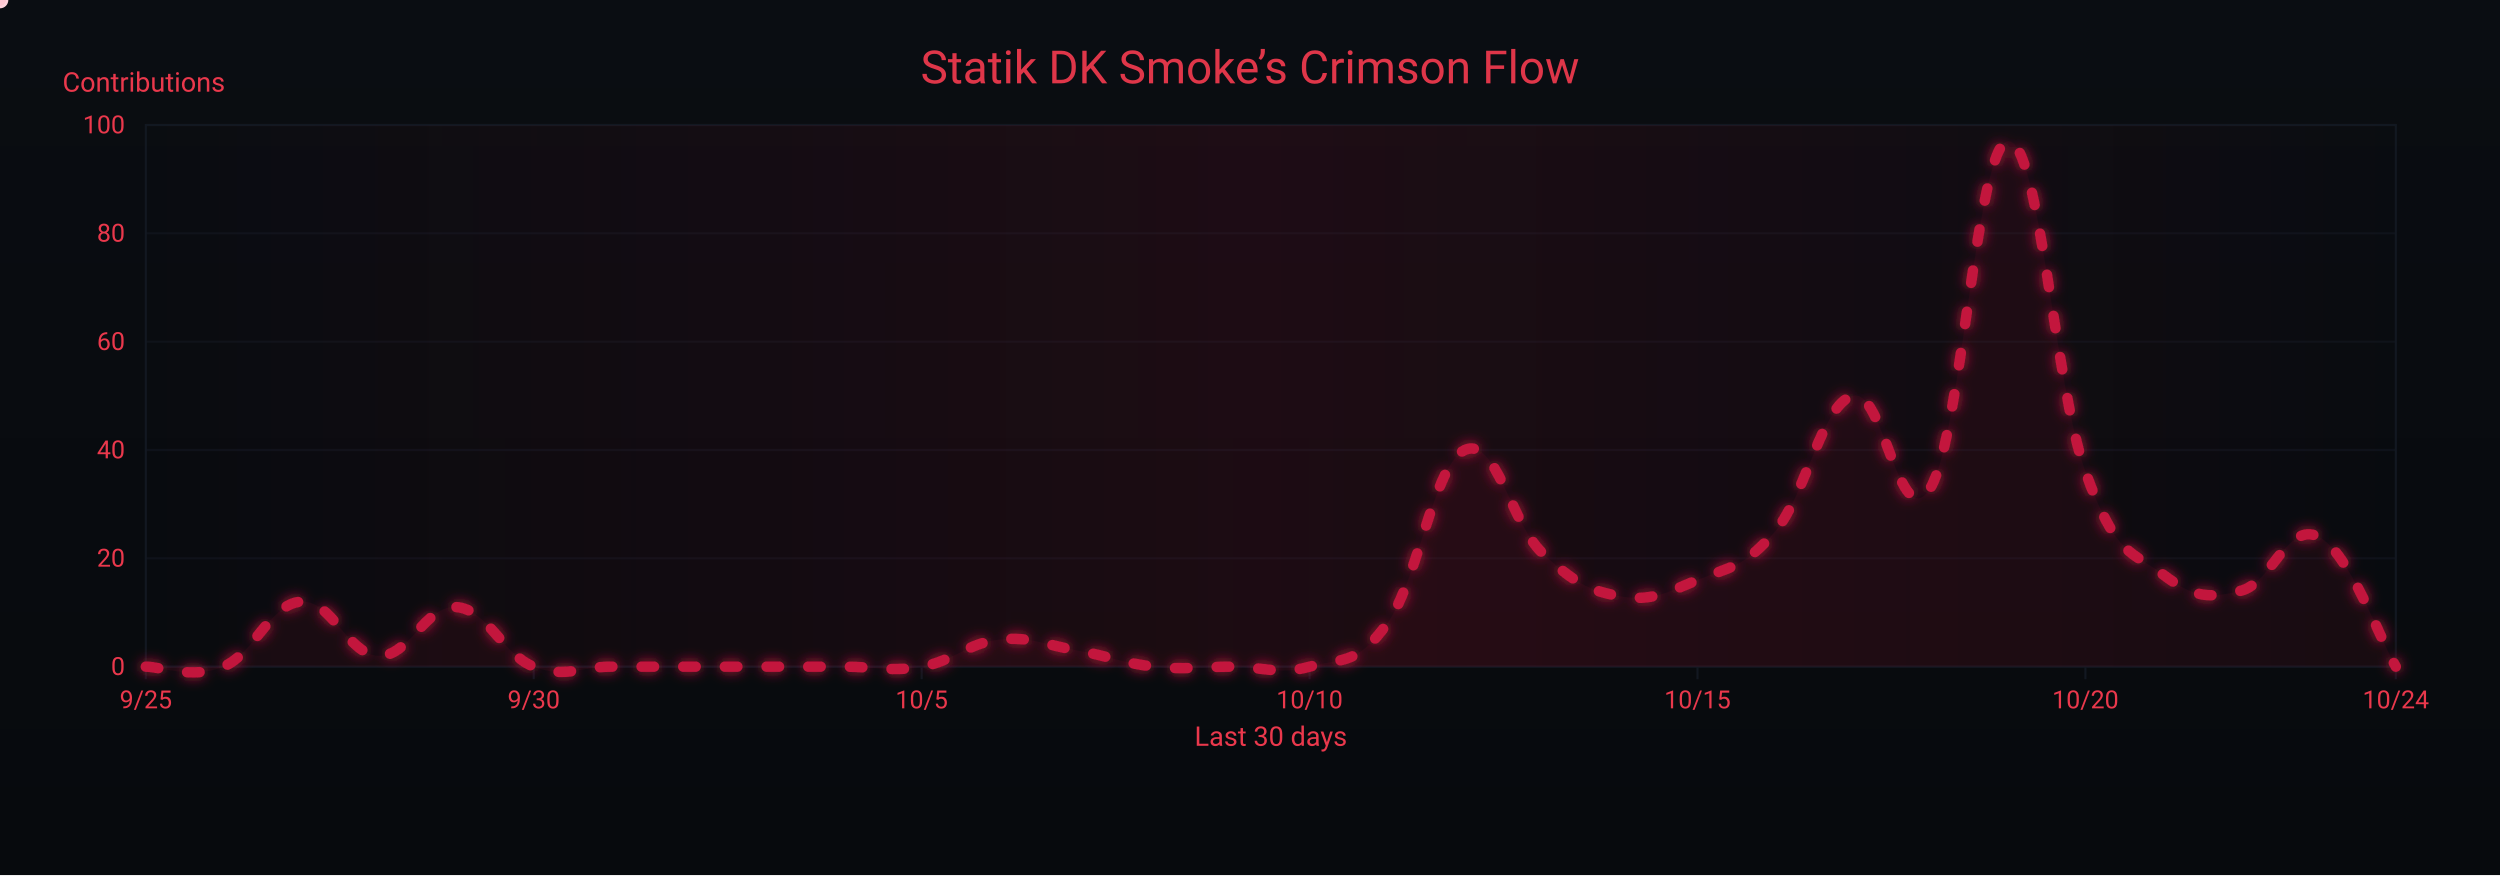
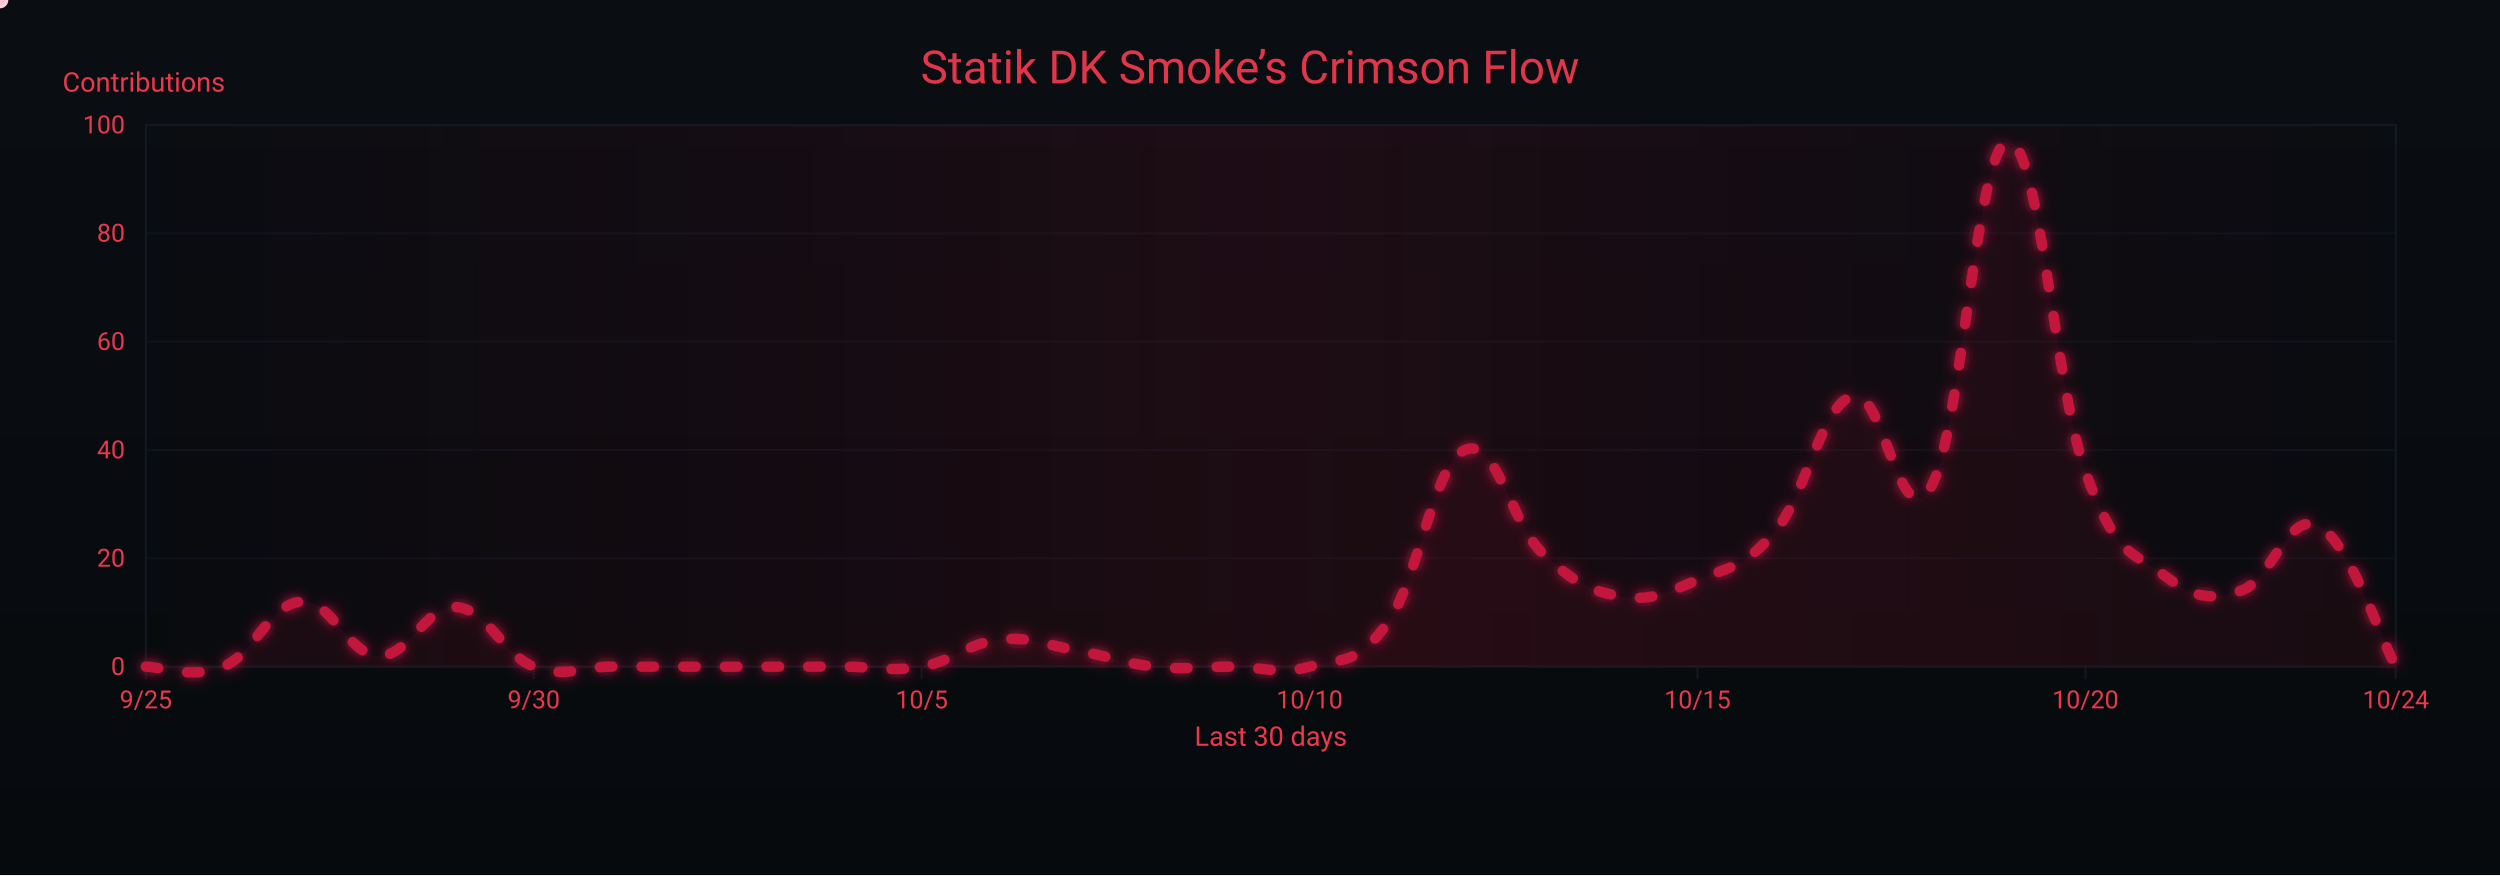
<svg xmlns="http://www.w3.org/2000/svg" width="1200" height="420" viewBox="0 0 1200 420" role="img" aria-label="Crimson Flow Graph">
  <defs>
    <linearGradient id="bgGrad" x1="0" y1="0" x2="0" y2="1">
      <stop offset="0%" stop-color="#0a0d12" />
      <stop offset="100%" stop-color="#070a0d" />
    </linearGradient>
    <filter id="glow">
      <feGaussianBlur stdDeviation="3" result="b1" />
      <feMerge>
        <feMergeNode in="b1" />
        <feMergeNode in="SourceGraphic" />
      </feMerge>
    </filter>
    <linearGradient id="sheen" x1="0" y1="0" x2="1" y2="0">
      <stop offset="0%" stop-color="#9b0e2a" stop-opacity="0" />
      <stop offset="50%" stop-color="#9b0e2a" stop-opacity=".14" />
      <stop offset="100%" stop-color="#9b0e2a" stop-opacity="0" />
      <animateTransform attributeName="gradientTransform" type="translate" from="-1 0" to="1 0" dur="9s" repeatCount="indefinite" />
    </linearGradient>
  </defs>
  <rect width="1200" height="420" fill="url(#bgGrad)" />
  <rect x="70" y="60" width="1080" height="260" fill="none" stroke="#121821" stroke-width="1" />
  <g font-family="ui-sans-serif,system-ui,-apple-system,Segoe UI,Roboto,Ubuntu,Arial" font-size="12">
    <path d="M70,320.0 H1150" stroke="#121821" stroke-width="1" opacity="0.6" />
    <text x="60" y="324.0" text-anchor="end" fill="#ea384c">0</text>
    <path d="M70,268.0 H1150" stroke="#121821" stroke-width="1" opacity="0.6" />
    <text x="60" y="272.0" text-anchor="end" fill="#ea384c">20</text>
    <path d="M70,216.0 H1150" stroke="#121821" stroke-width="1" opacity="0.6" />
    <text x="60" y="220.0" text-anchor="end" fill="#ea384c">40</text>
    <path d="M70,164.0 H1150" stroke="#121821" stroke-width="1" opacity="0.6" />
    <text x="60" y="168.0" text-anchor="end" fill="#ea384c">60</text>
    <path d="M70,112.0 H1150" stroke="#121821" stroke-width="1" opacity="0.6" />
    <text x="60" y="116.0" text-anchor="end" fill="#ea384c">80</text>
    <path d="M70,60.0 H1150" stroke="#121821" stroke-width="1" opacity="0.6" />
    <text x="60" y="64.0" text-anchor="end" fill="#ea384c">100</text>
    <text x="30" y="44" fill="#ea384c" font-size="13">Contributions</text>
  </g>
  <g font-family="ui-sans-serif,system-ui,-apple-system,Segoe UI,Roboto,Ubuntu,Arial" font-size="12">
    <path d="M70.0,320 V326" stroke="#121821" stroke-width="1" />
    <text x="70.0" y="340" text-anchor="middle" fill="#ea384c">9/25</text>
    <path d="M256.2,320 V326" stroke="#121821" stroke-width="1" />
    <text x="256.2" y="340" text-anchor="middle" fill="#ea384c">9/30</text>
    <path d="M442.4,320 V326" stroke="#121821" stroke-width="1" />
    <text x="442.4" y="340" text-anchor="middle" fill="#ea384c">10/5</text>
    <path d="M628.6,320 V326" stroke="#121821" stroke-width="1" />
    <text x="628.6" y="340" text-anchor="middle" fill="#ea384c">10/10</text>
    <path d="M814.8,320 V326" stroke="#121821" stroke-width="1" />
    <text x="814.8" y="340" text-anchor="middle" fill="#ea384c">10/15</text>
    <path d="M1001.0,320 V326" stroke="#121821" stroke-width="1" />
    <text x="1001.0" y="340" text-anchor="middle" fill="#ea384c">10/20</text>
    <path d="M1150.0,320 V326" stroke="#121821" stroke-width="1" />
    <text x="1150.0" y="340" text-anchor="middle" fill="#ea384c">10/24</text>
    <text x="610" y="358" text-anchor="middle" fill="#ea384c" font-size="13">Last 30 days</text>
  </g>
  <rect x="70" y="60" width="1080" height="260" fill="url(#sheen)" />
  <text x="600" y="40" text-anchor="middle" font-family="ui-sans-serif,system-ui,-apple-system,Segoe UI,Roboto,Ubuntu,Arial" font-size="22" fill="#ea384c" opacity=".95">Statik DK Smoke’s Crimson Flow</text>
-   <path d="M70.0,320.0 C77.4,320.0 92.3,326.2 107.2,320.0 C122.1,313.8 129.6,289.8 144.5,288.8 C159.4,287.8 166.8,314.3 181.7,314.8 C196.6,315.3 204.1,290.4 219.0,291.4 C233.9,292.4 241.3,314.3 256.2,320.0 C271.1,325.7 278.6,320.0 293.4,320.0 C308.3,320.0 315.8,320.0 330.7,320.0 C345.6,320.0 353.0,320.0 367.9,320.0 C382.8,320.0 390.3,320.0 405.2,320.0 C420.1,320.0 427.5,322.6 442.4,320.0 C457.3,317.4 464.8,308.6 479.7,307.0 C494.6,305.4 502.0,309.6 516.9,312.2 C531.8,314.8 539.2,318.4 554.1,320.0 C569.0,321.6 576.5,320.0 591.4,320.0 C606.3,320.0 613.7,324.2 628.6,320.0 C643.5,315.8 651.0,320.0 665.9,299.2 C680.8,278.4 688.2,222.8 703.1,216.0 C718.0,209.2 725.4,251.4 740.3,265.4 C755.2,279.4 762.7,283.6 777.6,286.2 C792.5,288.8 799.9,284.6 814.8,278.4 C829.7,272.2 837.2,272.7 852.1,255.0 C867.0,237.3 874.4,194.2 889.3,190.0 C904.2,185.8 911.7,258.6 926.6,234.2 C941.4,209.8 948.9,69.4 963.8,67.8 C978.7,66.2 986.1,184.8 1001.0,226.4 C1015.9,268.0 1023.4,264.4 1038.3,275.8 C1053.2,287.2 1060.6,287.2 1075.5,283.6 C1090.4,280.0 1097.9,250.3 1112.8,257.6 C1127.7,264.9 1142.6,307.5 1150.0,320.0 L 1150,320 L 70,320 Z" fill="#7a0f26" opacity=".13">
+   <path d="M70.0,320.0 C77.4,320.0 92.3,326.2 107.2,320.0 C122.1,313.8 129.6,289.8 144.5,288.8 C159.4,287.8 166.8,314.3 181.7,314.8 C196.6,315.3 204.1,290.4 219.0,291.4 C233.9,292.4 241.3,314.3 256.2,320.0 C271.1,325.7 278.6,320.0 293.4,320.0 C308.3,320.0 315.8,320.0 330.7,320.0 C345.6,320.0 353.0,320.0 367.9,320.0 C382.8,320.0 390.3,320.0 405.2,320.0 C420.1,320.0 427.5,322.6 442.4,320.0 C457.3,317.4 464.8,308.6 479.7,307.0 C494.6,305.4 502.0,309.6 516.9,312.2 C531.8,314.8 539.2,318.4 554.1,320.0 C569.0,321.6 576.5,320.0 591.4,320.0 C606.3,320.0 613.7,324.2 628.6,320.0 C643.5,315.8 651.0,320.0 665.9,299.2 C680.8,278.4 688.2,222.8 703.1,216.0 C718.0,209.2 725.4,251.4 740.3,265.4 C755.2,279.4 762.7,283.6 777.6,286.2 C792.5,288.8 799.9,284.6 814.8,278.4 C829.7,272.2 837.2,272.7 852.1,255.0 C867.0,237.3 874.4,194.2 889.3,190.0 C904.2,185.8 911.7,258.6 926.6,234.2 C941.4,209.8 948.9,69.4 963.8,67.8 C978.7,66.2 986.1,184.8 1001.0,226.4 C1015.9,268.0 1023.4,264.4 1038.3,275.8 C1053.2,287.2 1060.6,288.3 1075.5,283.6 C1090.4,278.9 1097.9,245.1 1112.8,252.4 C1127.7,259.7 1142.6,306.5 1150.0,320.0 L 1150,320 L 70,320 Z" fill="#7a0f26" opacity=".13">
    <animate attributeName="opacity" values=".10;.17;.10" dur="6s" repeatCount="indefinite" />
  </path>
-   <path id="curve" d="M70.0,320.0 C77.4,320.0 92.3,326.2 107.2,320.0 C122.1,313.8 129.6,289.8 144.5,288.8 C159.4,287.8 166.8,314.3 181.7,314.8 C196.6,315.3 204.1,290.4 219.0,291.4 C233.9,292.4 241.3,314.3 256.2,320.0 C271.1,325.7 278.6,320.0 293.4,320.0 C308.3,320.0 315.8,320.0 330.7,320.0 C345.6,320.0 353.0,320.0 367.9,320.0 C382.8,320.0 390.3,320.0 405.2,320.0 C420.1,320.0 427.5,322.6 442.4,320.0 C457.3,317.4 464.8,308.6 479.7,307.0 C494.6,305.4 502.0,309.6 516.9,312.2 C531.8,314.8 539.2,318.4 554.1,320.0 C569.0,321.6 576.5,320.0 591.4,320.0 C606.3,320.0 613.7,324.2 628.6,320.0 C643.5,315.8 651.0,320.0 665.9,299.2 C680.8,278.4 688.2,222.8 703.1,216.0 C718.0,209.2 725.4,251.4 740.3,265.4 C755.2,279.4 762.7,283.6 777.6,286.2 C792.5,288.8 799.9,284.6 814.8,278.4 C829.7,272.2 837.2,272.7 852.1,255.0 C867.0,237.3 874.4,194.2 889.3,190.0 C904.2,185.8 911.7,258.6 926.6,234.2 C941.4,209.8 948.9,69.4 963.8,67.8 C978.7,66.2 986.1,184.8 1001.0,226.4 C1015.9,268.0 1023.4,264.4 1038.3,275.8 C1053.2,287.2 1060.6,287.2 1075.5,283.6 C1090.4,280.0 1097.9,250.3 1112.8,257.6 C1127.7,264.9 1142.6,307.5 1150.0,320.0" fill="none" stroke="#c3193d" stroke-width="5" stroke-linecap="round" stroke-linejoin="round" stroke-dasharray="6 14" filter="url(#glow)">
+   <path id="curve" d="M70.0,320.0 C77.4,320.0 92.3,326.2 107.2,320.0 C122.1,313.8 129.6,289.8 144.5,288.8 C159.4,287.8 166.8,314.3 181.7,314.8 C196.6,315.3 204.1,290.4 219.0,291.4 C233.9,292.4 241.3,314.3 256.2,320.0 C271.1,325.7 278.6,320.0 293.4,320.0 C308.3,320.0 315.8,320.0 330.7,320.0 C345.6,320.0 353.0,320.0 367.9,320.0 C382.8,320.0 390.3,320.0 405.2,320.0 C420.1,320.0 427.5,322.6 442.4,320.0 C457.3,317.4 464.8,308.6 479.7,307.0 C494.6,305.4 502.0,309.6 516.9,312.2 C531.8,314.8 539.2,318.4 554.1,320.0 C569.0,321.6 576.5,320.0 591.4,320.0 C606.3,320.0 613.7,324.2 628.6,320.0 C643.5,315.8 651.0,320.0 665.9,299.2 C680.8,278.4 688.2,222.8 703.1,216.0 C718.0,209.2 725.4,251.4 740.3,265.4 C755.2,279.4 762.7,283.6 777.6,286.2 C792.5,288.8 799.9,284.6 814.8,278.4 C829.7,272.2 837.2,272.7 852.1,255.0 C867.0,237.3 874.4,194.2 889.3,190.0 C904.2,185.8 911.7,258.6 926.6,234.2 C941.4,209.8 948.9,69.4 963.8,67.8 C978.7,66.2 986.1,184.8 1001.0,226.4 C1015.9,268.0 1023.4,264.4 1038.3,275.8 C1053.2,287.2 1060.6,288.3 1075.5,283.6 C1090.4,278.9 1097.9,245.1 1112.8,252.4 C1127.7,259.7 1142.6,306.5 1150.0,320.0" fill="none" stroke="#c3193d" stroke-width="5" stroke-linecap="round" stroke-linejoin="round" stroke-dasharray="6 14" filter="url(#glow)">
    <animate attributeName="stroke-dashoffset" values="0;-220" dur="4.8s" repeatCount="indefinite" />
  </path>
  <g fill="#ffd1db">
    <circle r="4">
      <animateMotion dur="7s" rotate="auto" repeatCount="indefinite">
        <mpath href="#curve" />
      </animateMotion>
      <animate attributeName="opacity" values="1;.3;1" dur="2.2s" repeatCount="indefinite" />
    </circle>
    <circle r="3" fill="#ffffff">
      <animateMotion dur="8.2s" begin="1s" rotate="auto" repeatCount="indefinite">
        <mpath href="#curve" />
      </animateMotion>
      <animate attributeName="opacity" values=".7;.2;.7" dur="2.4s" repeatCount="indefinite" />
    </circle>
    <circle r="3" fill="#ffc7d3">
      <animateMotion dur="6s" begin="2s" rotate="auto" repeatCount="indefinite">
        <mpath href="#curve" />
      </animateMotion>
      <animate attributeName="opacity" values=".8;.3;.8" dur="2s" repeatCount="indefinite" />
    </circle>
  </g>
</svg>
